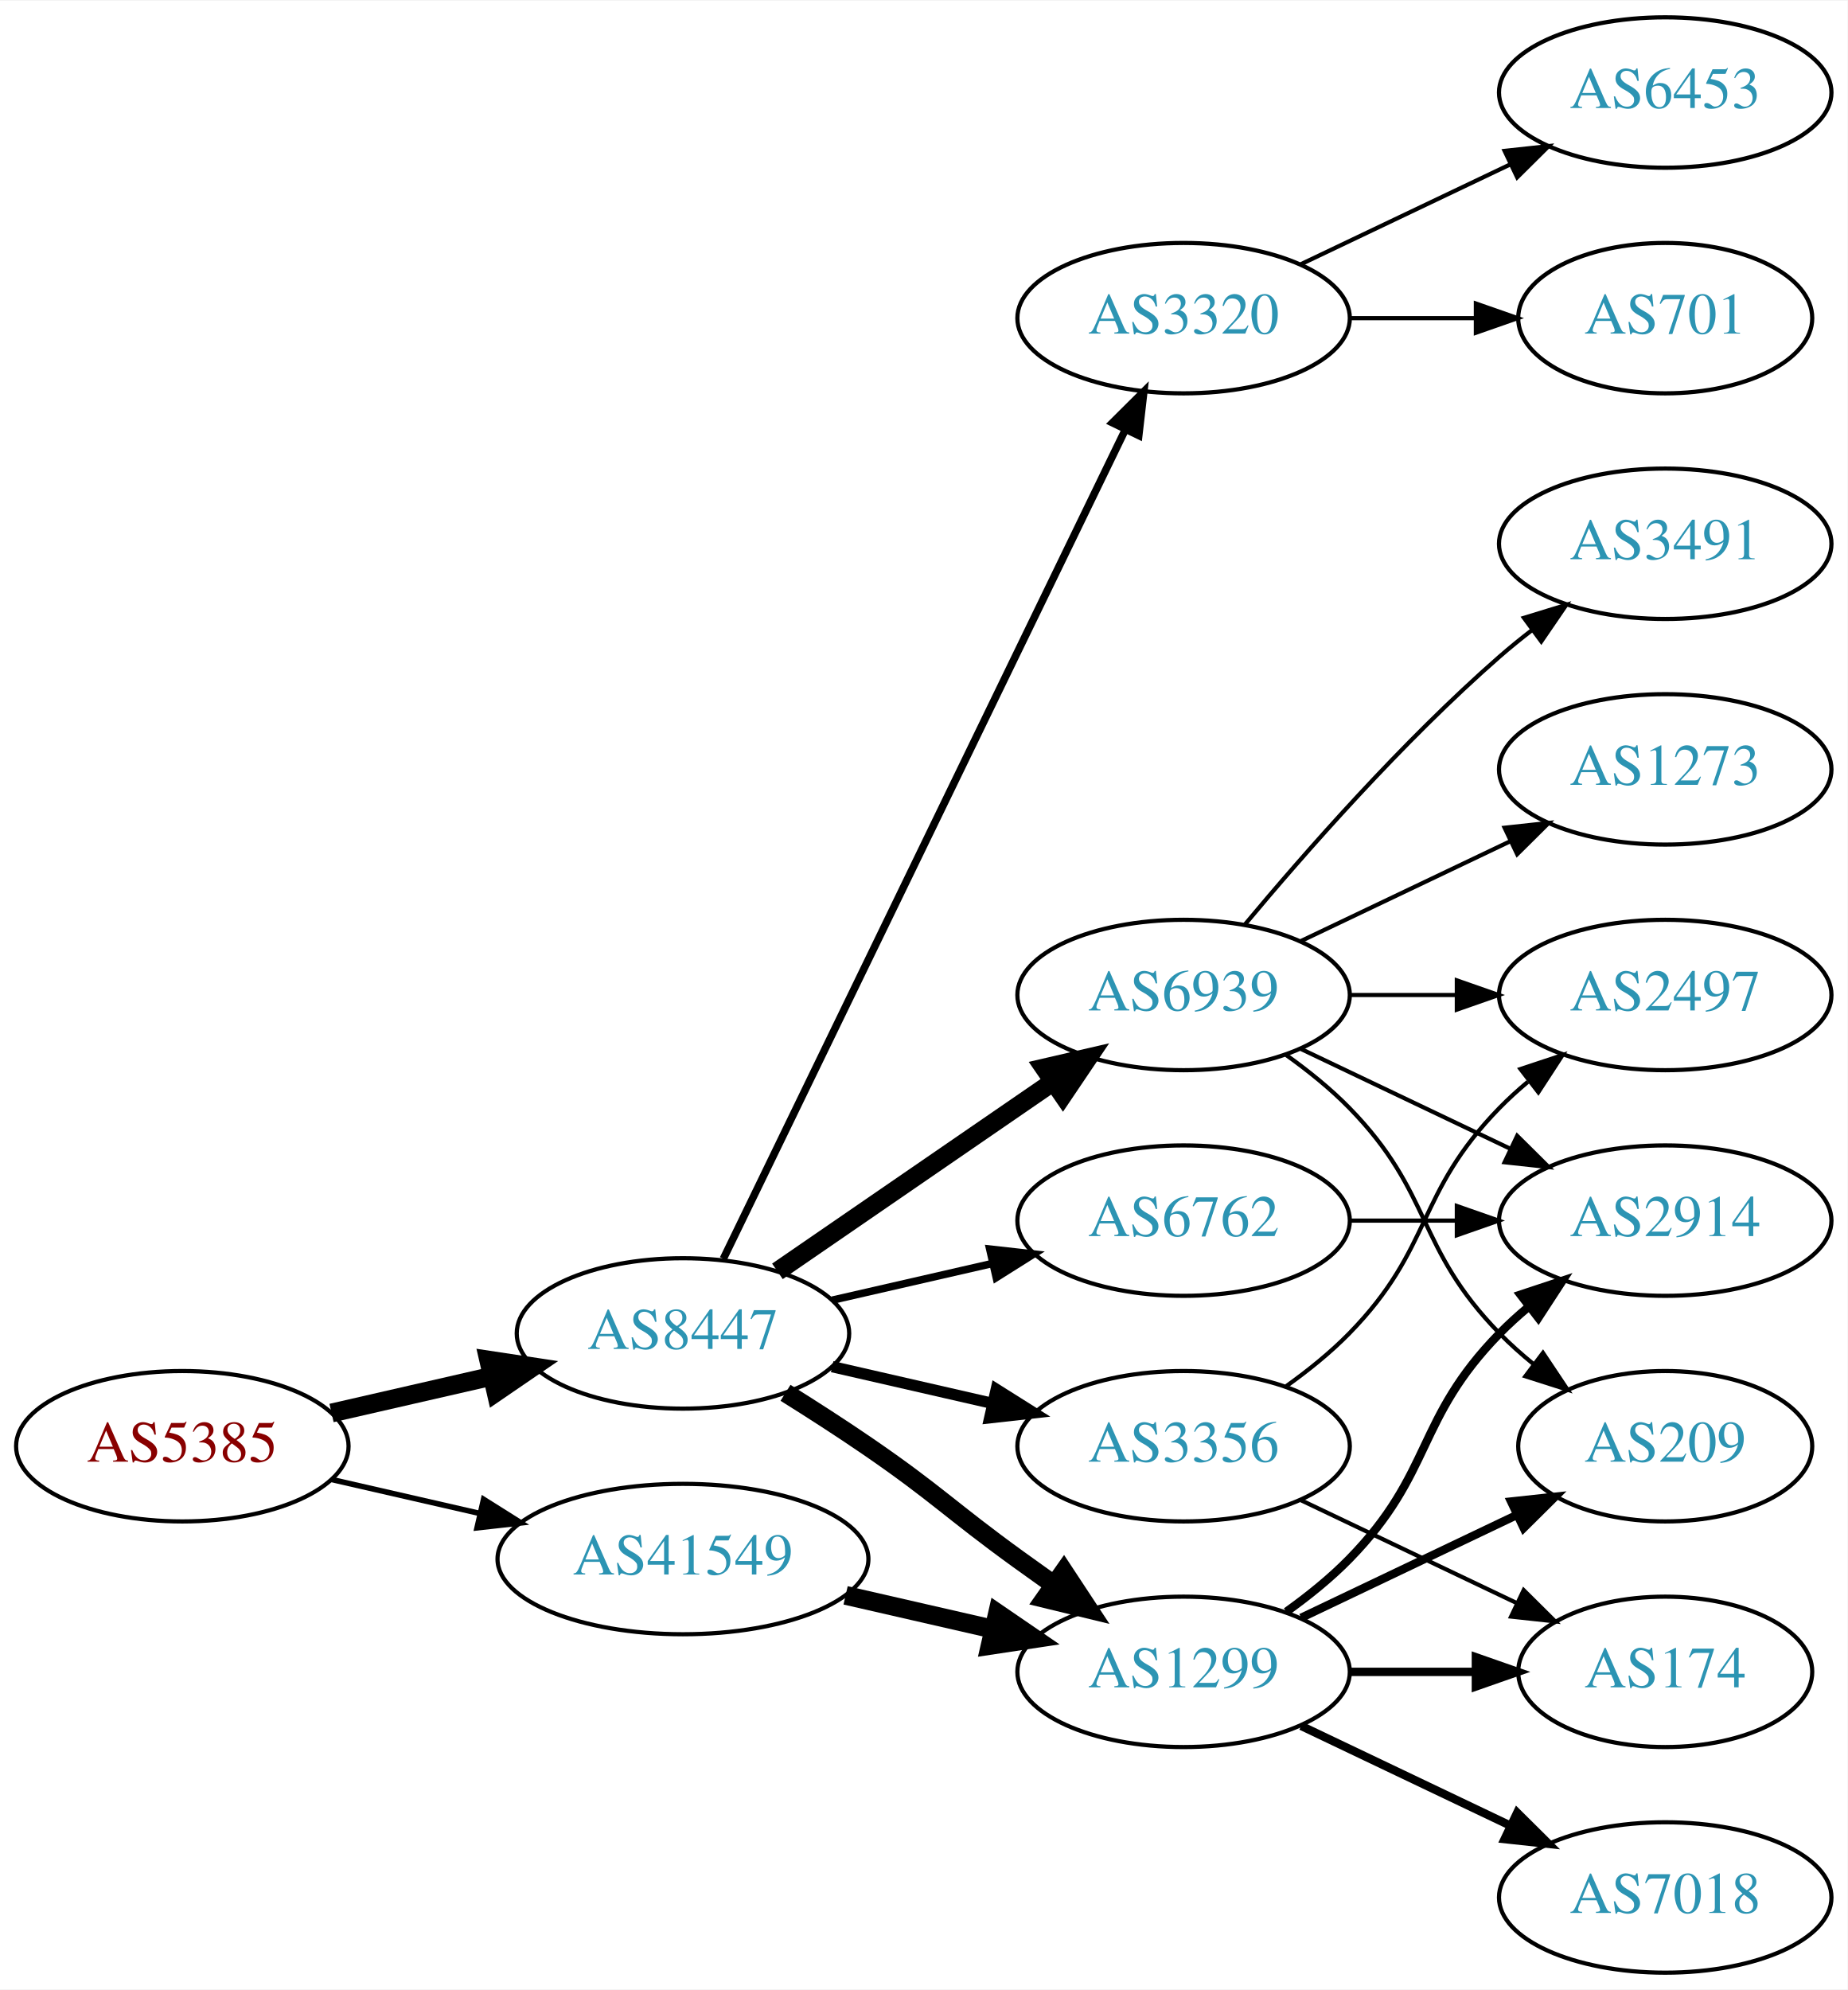
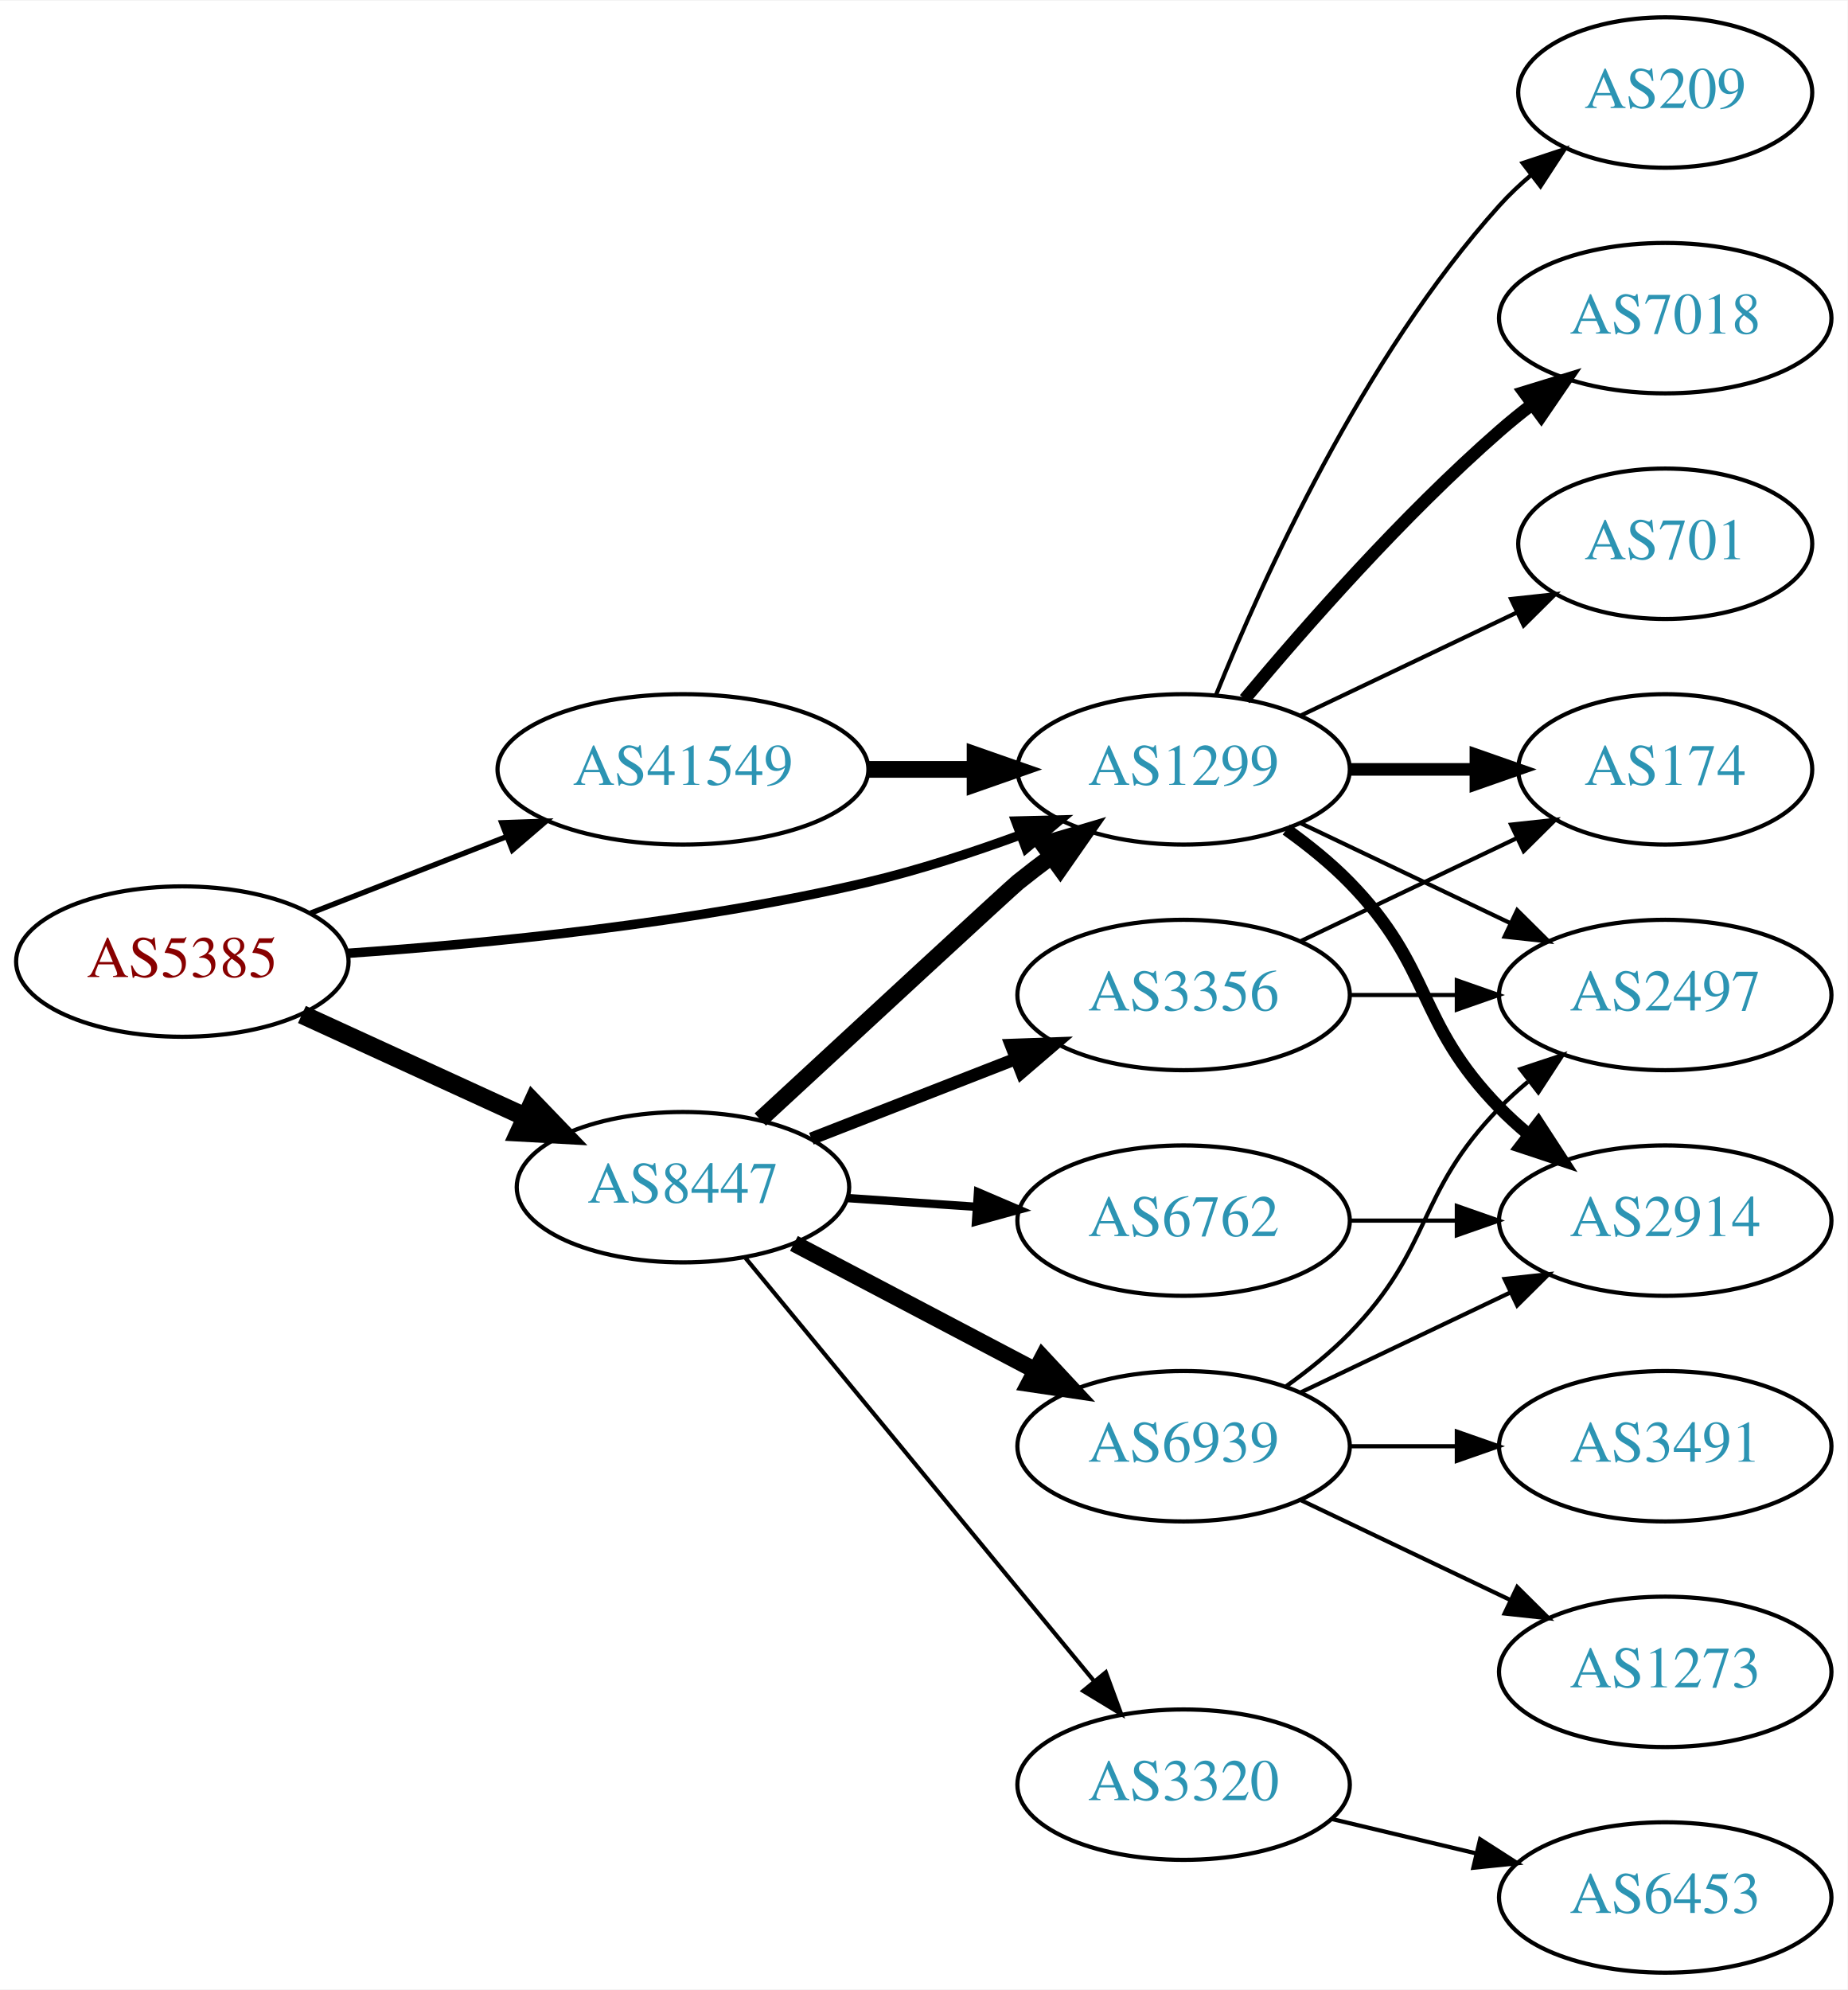
<svg xmlns="http://www.w3.org/2000/svg" xmlns:xlink="http://www.w3.org/1999/xlink" width="442pt" height="476pt" viewBox="0.00 0.00 442.27 476.00">
  <g id="graph0" class="graph" transform="scale(1 1) rotate(0) translate(4 472)">
    <polygon fill="white" stroke="none" points="-4,4 -4,-472 438.271,-472 438.271,4 -4,4" />
    <g id="node1" class="node">
      <g id="a_node1">
        <a xlink:href="/asn/5385" xlink:title="AS5385 ~ Russmedia IT GmbH [AT]">
-           <ellipse fill="#ffffff" stroke="black" cx="39.647" cy="-126" rx="39.794" ry="18" />
-           <text text-anchor="middle" x="39.647" y="-122.3" font-family="Times,serif" font-size="14.00" fill="#880000">AS5385</text>
+           <ellipse fill="#ffffff" stroke="black" cx="39.647" cy="-242" rx="39.794" ry="18" />
+           <text text-anchor="middle" x="39.647" y="-238.3" font-family="Times,serif" font-size="14.00" fill="#880000">AS5385</text>
        </a>
      </g>
    </g>
    <g id="node2" class="node">
      <g id="a_node2">
-         <a xlink:href="/asn/8447" xlink:title="AS8447 ~ A1 Telekom Austria AG [AT]">
-           <ellipse fill="#ffffff" stroke="black" cx="159.489" cy="-153" rx="39.794" ry="18" />
-           <text text-anchor="middle" x="159.489" y="-149.3" font-family="Times,serif" font-size="14.00" fill="#2c94b3">AS8447</text>
+         <a xlink:href="/asn/1299" xlink:title="AS1299 ~ Telia Carrier [EU]">
+           <ellipse fill="#ffffff" stroke="black" cx="279.332" cy="-288" rx="39.794" ry="18" />
+           <text text-anchor="middle" x="279.332" y="-284.3" font-family="Times,serif" font-size="14.00" fill="#2c94b3">AS1299</text>
        </a>
      </g>
    </g>
    <g id="edge1" class="edge">
-       <path fill="none" stroke="black" stroke-width="4.5" d="M75.366,-133.955C87.366,-136.704 100.987,-139.825 113.679,-142.733" />
-       <polygon fill="black" stroke="black" stroke-width="4.5" points="112.984,-146.613 123.611,-145.009 114.743,-138.937 112.984,-146.613" />
+       <path fill="none" stroke="black" stroke-width="2.25" d="M79.293,-243.984C112.605,-246.29 161.803,-251.126 203.685,-261 215.841,-263.866 228.745,-268.086 240.344,-272.343" />
+       <polygon fill="black" stroke="black" stroke-width="2.25" points="239.144,-275.631 249.735,-275.898 241.622,-269.085 239.144,-275.631" />
    </g>
    <g id="node3" class="node">
      <g id="a_node3">
-         <a xlink:href="/asn/41549" xlink:title="AS41549 ~ EWB-Cable-Network-AS [CH]">
-           <ellipse fill="#ffffff" stroke="black" cx="159.489" cy="-99" rx="44.393" ry="18" />
-           <text text-anchor="middle" x="159.489" y="-95.3" font-family="Times,serif" font-size="14.00" fill="#2c94b3">AS41549</text>
+         <a xlink:href="/asn/8447" xlink:title="AS8447 ~ A1 Telekom Austria AG [AT]">
+           <ellipse fill="#ffffff" stroke="black" cx="159.489" cy="-188" rx="39.794" ry="18" />
+           <text text-anchor="middle" x="159.489" y="-184.3" font-family="Times,serif" font-size="14.00" fill="#2c94b3">AS8447</text>
        </a>
      </g>
    </g>
    <g id="edge2" class="edge">
-       <path fill="none" stroke="black" stroke-width="1.324" d="M75.366,-118.045C86.504,-115.493 99.039,-112.621 110.932,-109.896" />
-       <polygon fill="black" stroke="black" stroke-width="1.324" points="111.761,-113.297 120.727,-107.652 110.198,-106.474 111.761,-113.297" />
+       <path fill="none" stroke="black" stroke-width="4.5" d="M68.275,-229.339C84.232,-222.027 104.503,-212.739 121.786,-204.819" />
+       <polygon fill="black" stroke="black" stroke-width="4.5" points="123.583,-208.327 131.033,-200.581 120.302,-201.168 123.583,-208.327" />
    </g>
    <g id="node4" class="node">
      <g id="a_node4">
-         <a xlink:href="/asn/6939" xlink:title="AS6939 ~ Hurricane Electric LLC [US]">
-           <ellipse fill="#ffffff" stroke="black" cx="279.332" cy="-234" rx="39.794" ry="18" />
-           <text text-anchor="middle" x="279.332" y="-230.3" font-family="Times,serif" font-size="14.00" fill="#2c94b3">AS6939</text>
+         <a xlink:href="/asn/41549" xlink:title="AS41549 ~ EWB-Cable-Network-AS [CH]">
+           <ellipse fill="#ffffff" stroke="black" cx="159.489" cy="-288" rx="44.393" ry="18" />
+           <text text-anchor="middle" x="159.489" y="-284.3" font-family="Times,serif" font-size="14.00" fill="#2c94b3">AS41549</text>
        </a>
      </g>
    </g>
    <g id="edge3" class="edge">
-       <path fill="none" stroke="black" stroke-width="4.5" d="M182.103,-167.857C200.592,-180.565 227.405,-198.995 248.035,-213.175" />
-       <polygon fill="black" stroke="black" stroke-width="4.5" points="245.984,-216.544 256.455,-218.963 250.445,-210.054 245.984,-216.544" />
+       <path fill="none" stroke="black" stroke-width="1.286" d="M70.383,-253.608C84.612,-259.162 101.879,-265.902 117.344,-271.939" />
+       <polygon fill="black" stroke="black" stroke-width="1.286" points="116.108,-275.214 126.696,-275.59 118.653,-268.693 116.108,-275.214" />
    </g>
    <g id="node5" class="node">
      <g id="a_node5">
-         <a xlink:href="/asn/3356" xlink:title="AS3356 ~ Level 3 Parent, LLC [US]">
-           <ellipse fill="#ffffff" stroke="black" cx="279.332" cy="-126" rx="39.794" ry="18" />
-           <text text-anchor="middle" x="279.332" y="-122.3" font-family="Times,serif" font-size="14.00" fill="#2c94b3">AS3356</text>
+         <a xlink:href="/asn/209" xlink:title="AS209 ~ CenturyLink Communications, LLC [US]">
+           <ellipse fill="#ffffff" stroke="black" cx="394.625" cy="-450" rx="35.194" ry="18" />
+           <text text-anchor="middle" x="394.625" y="-446.3" font-family="Times,serif" font-size="14.00" fill="#2c94b3">AS209</text>
        </a>
      </g>
    </g>
    <g id="edge4" class="edge">
-       <path fill="none" stroke="black" stroke-width="2.7" d="M195.208,-145.045C207.208,-142.296 220.829,-139.175 233.522,-136.267" />
-       <polygon fill="black" stroke="black" stroke-width="2.7" points="234.488,-139.636 243.453,-133.991 232.924,-132.813 234.488,-139.636" />
+       <path fill="none" stroke="black" d="M287.079,-305.787C298.13,-333.243 322.184,-386.578 354.978,-423 357.294,-425.572 359.899,-428.03 362.634,-430.343" />
+       <polygon fill="black" stroke="black" points="360.5,-433.117 370.557,-436.448 364.772,-427.572 360.5,-433.117" />
    </g>
    <g id="node6" class="node">
      <g id="a_node6">
-         <a xlink:href="/asn/1299" xlink:title="AS1299 ~ Telia Carrier [EU]">
-           <ellipse fill="#ffffff" stroke="black" cx="279.332" cy="-72" rx="39.794" ry="18" />
-           <text text-anchor="middle" x="279.332" y="-68.3" font-family="Times,serif" font-size="14.00" fill="#2c94b3">AS1299</text>
+         <a xlink:href="/asn/2914" xlink:title="AS2914 ~ NTT America, Inc. [US]">
+           <ellipse fill="#ffffff" stroke="black" cx="394.625" cy="-180" rx="39.794" ry="18" />
+           <text text-anchor="middle" x="394.625" y="-176.3" font-family="Times,serif" font-size="14.00" fill="#2c94b3">AS2914</text>
        </a>
      </g>
    </g>
    <g id="edge5" class="edge">
-       <path fill="none" stroke="black" stroke-width="4.5" d="M184.038,-138.784C190.479,-134.76 197.413,-130.301 203.685,-126 220.18,-114.689 223.485,-110.729 239.685,-99 242.488,-96.971 245.42,-94.875 248.36,-92.79" />
-       <polygon fill="black" stroke="black" stroke-width="4.5" points="250.663,-95.985 256.575,-87.009 246.131,-89.545 250.663,-95.985" />
+       <path fill="none" stroke="black" stroke-width="3" d="M303.926,-273.611C309.182,-269.852 314.513,-265.563 318.978,-261 339.151,-240.383 334.806,-227.617 354.978,-207 357.071,-204.861 359.354,-202.782 361.731,-200.79" />
+       <polygon fill="black" stroke="black" stroke-width="3" points="364.249,-203.268 370.031,-194.389 359.974,-197.725 364.249,-203.268" />
    </g>
    <g id="node7" class="node">
      <g id="a_node7">
-         <a xlink:href="/asn/3320" xlink:title="AS3320 ~ DTAG [DE]">
-           <ellipse fill="#ffffff" stroke="black" cx="279.332" cy="-396" rx="39.794" ry="18" />
-           <text text-anchor="middle" x="279.332" y="-392.3" font-family="Times,serif" font-size="14.00" fill="#2c94b3">AS3320</text>
+         <a xlink:href="/asn/174" xlink:title="AS174 ~ Cogent Communications [US]">
+           <ellipse fill="#ffffff" stroke="black" cx="394.625" cy="-288" rx="35.194" ry="18" />
+           <text text-anchor="middle" x="394.625" y="-284.3" font-family="Times,serif" font-size="14.00" fill="#2c94b3">AS174</text>
        </a>
      </g>
    </g>
    <g id="edge6" class="edge">
-       <path fill="none" stroke="black" stroke-width="1.8" d="M169.154,-170.868C189.635,-213.101 241.122,-319.272 265.348,-369.227" />
-       <polygon fill="black" stroke="black" stroke-width="1.8" points="262.3,-370.963 269.813,-378.433 268.598,-367.908 262.3,-370.963" />
+       <path fill="none" stroke="black" stroke-width="3" d="M319.004,-288C328.709,-288 339.2,-288 349.163,-288" />
+       <polygon fill="black" stroke="black" stroke-width="3" points="349.299,-291.5 359.299,-288 349.299,-284.5 349.299,-291.5" />
    </g>
    <g id="node8" class="node">
      <g id="a_node8">
+         <a xlink:href="/asn/2497" xlink:title="AS2497 ~ Internet Initiative Japan Inc. [JP]">
+           <ellipse fill="#ffffff" stroke="black" cx="394.625" cy="-234" rx="39.794" ry="18" />
+           <text text-anchor="middle" x="394.625" y="-230.3" font-family="Times,serif" font-size="14.00" fill="#2c94b3">AS2497</text>
+         </a>
+       </g>
+     </g>
+     <g id="edge7" class="edge">
+       <path fill="none" stroke="black" d="M307.468,-275.066C322.462,-267.919 341.283,-258.948 357.506,-251.215" />
+       <polygon fill="black" stroke="black" points="359.188,-254.291 366.71,-246.829 356.177,-247.972 359.188,-254.291" />
+     </g>
+     <g id="node9" class="node">
+       <g id="a_node9">
+         <a xlink:href="/asn/7018" xlink:title="AS7018 ~ AT&amp;T Services, Inc. [US]">
+           <ellipse fill="#ffffff" stroke="black" cx="394.625" cy="-396" rx="39.794" ry="18" />
+           <text text-anchor="middle" x="394.625" y="-392.3" font-family="Times,serif" font-size="14.00" fill="#2c94b3">AS7018</text>
+         </a>
+       </g>
+     </g>
+     <g id="edge8" class="edge">
+       <path fill="none" stroke="black" stroke-width="3" d="M293.962,-304.817C308.244,-321.929 331.791,-348.745 354.978,-369 357.444,-371.154 360.082,-373.294 362.78,-375.372" />
+       <polygon fill="black" stroke="black" stroke-width="3" points="360.805,-378.264 370.934,-381.37 364.953,-372.625 360.805,-378.264" />
+     </g>
+     <g id="node10" class="node">
+       <g id="a_node10">
+         <a xlink:href="/asn/701" xlink:title="AS701 ~ UUNET [US]">
+           <ellipse fill="#ffffff" stroke="black" cx="394.625" cy="-342" rx="35.194" ry="18" />
+           <text text-anchor="middle" x="394.625" y="-338.3" font-family="Times,serif" font-size="14.00" fill="#2c94b3">AS701</text>
+         </a>
+       </g>
+     </g>
+     <g id="edge9" class="edge">
+       <path fill="none" stroke="black" d="M307.468,-300.934C322.9,-308.29 342.385,-317.577 358.92,-325.459" />
+       <polygon fill="black" stroke="black" points="357.729,-328.768 368.262,-329.911 360.741,-322.449 357.729,-328.768" />
+     </g>
+     <g id="edge13" class="edge">
+       <path fill="none" stroke="black" stroke-width="4" d="M177.999,-204.194C200.831,-225.303 238.073,-259.704 239.685,-261 242.236,-263.052 244.934,-265.121 247.67,-267.153" />
+       <polygon fill="black" stroke="black" stroke-width="4" points="245.727,-270.067 255.884,-273.08 249.823,-264.391 245.727,-270.067" />
+     </g>
+     <g id="node11" class="node">
+       <g id="a_node11">
+         <a xlink:href="/asn/3356" xlink:title="AS3356 ~ Level 3 Parent, LLC [US]">
+           <ellipse fill="#ffffff" stroke="black" cx="279.332" cy="-234" rx="39.794" ry="18" />
+           <text text-anchor="middle" x="279.332" y="-230.3" font-family="Times,serif" font-size="14.00" fill="#2c94b3">AS3356</text>
+         </a>
+       </g>
+     </g>
+     <g id="edge10" class="edge">
+       <path fill="none" stroke="black" stroke-width="3" d="M190.226,-199.608C205.019,-205.382 223.097,-212.439 239.018,-218.654" />
+       <polygon fill="black" stroke="black" stroke-width="3" points="238.016,-222.02 248.604,-222.396 240.562,-215.499 238.016,-222.02" />
+     </g>
+     <g id="node12" class="node">
+       <g id="a_node12">
+         <a xlink:href="/asn/6939" xlink:title="AS6939 ~ Hurricane Electric LLC [US]">
+           <ellipse fill="#ffffff" stroke="black" cx="279.332" cy="-126" rx="39.794" ry="18" />
+           <text text-anchor="middle" x="279.332" y="-122.3" font-family="Times,serif" font-size="14.00" fill="#2c94b3">AS6939</text>
+         </a>
+       </g>
+     </g>
+     <g id="edge11" class="edge">
+       <path fill="none" stroke="black" stroke-width="4" d="M186.059,-174.547C202.968,-165.65 225.342,-153.879 243.823,-144.156" />
+       <polygon fill="black" stroke="black" stroke-width="4" points="245.591,-147.18 252.811,-139.427 242.332,-140.986 245.591,-147.18" />
+     </g>
+     <g id="node13" class="node">
+       <g id="a_node13">
        <a xlink:href="/asn/6762" xlink:title="AS6762 ~ TELECOM ITALIA SPARKLE S.p.A. [IT]">
          <ellipse fill="#ffffff" stroke="black" cx="279.332" cy="-180" rx="39.794" ry="18" />
          <text text-anchor="middle" x="279.332" y="-176.3" font-family="Times,serif" font-size="14.00" fill="#2c94b3">AS6762</text>
        </a>
      </g>
    </g>
-     <g id="edge7" class="edge">
-       <path fill="none" stroke="black" stroke-width="1.8" d="M195.208,-160.955C207.208,-163.704 220.829,-166.825 233.522,-169.733" />
-       <polygon fill="black" stroke="black" stroke-width="1.8" points="232.924,-173.187 243.453,-172.009 234.488,-166.364 232.924,-173.187" />
-     </g>
-     <g id="edge22" class="edge">
-       <path fill="none" stroke="black" stroke-width="4.5" d="M198.424,-90.308C209.664,-87.733 222.077,-84.889 233.7,-82.226" />
-       <polygon fill="black" stroke="black" stroke-width="4.5" points="234.794,-86.015 243.662,-79.944 233.035,-78.339 234.794,-86.015" />
-     </g>
-     <g id="node9" class="node">
-       <g id="a_node9">
-         <a xlink:href="/asn/2914" xlink:title="AS2914 ~ NTT America, Inc. [US]">
-           <ellipse fill="#ffffff" stroke="black" cx="394.625" cy="-180" rx="39.794" ry="18" />
-           <text text-anchor="middle" x="394.625" y="-176.3" font-family="Times,serif" font-size="14.00" fill="#2c94b3">AS2914</text>
-         </a>
-       </g>
-     </g>
-     <g id="edge8" class="edge">
-       <path fill="none" stroke="black" d="M307.468,-221.066C322.462,-213.919 341.283,-204.948 357.506,-197.215" />
-       <polygon fill="black" stroke="black" points="359.188,-200.291 366.71,-192.829 356.177,-193.972 359.188,-200.291" />
-     </g>
-     <g id="node10" class="node">
-       <g id="a_node10">
-         <a xlink:href="/asn/2497" xlink:title="AS2497 ~ Internet Initiative Japan Inc. [JP]">
-           <ellipse fill="#ffffff" stroke="black" cx="394.625" cy="-234" rx="39.794" ry="18" />
-           <text text-anchor="middle" x="394.625" y="-230.3" font-family="Times,serif" font-size="14.00" fill="#2c94b3">AS2497</text>
-         </a>
-       </g>
-     </g>
-     <g id="edge9" class="edge">
+     <g id="edge12" class="edge">
+       <path fill="none" stroke="black" stroke-width="2" d="M198.749,-185.403C208.628,-184.732 219.395,-184.001 229.725,-183.3" />
+       <polygon fill="black" stroke="black" stroke-width="2" points="230.12,-186.781 239.86,-182.612 229.646,-179.797 230.12,-186.781" />
+     </g>
+     <g id="node14" class="node">
+       <g id="a_node14">
+         <a xlink:href="/asn/3320" xlink:title="AS3320 ~ DTAG [DE]">
+           <ellipse fill="#ffffff" stroke="black" cx="279.332" cy="-45" rx="39.794" ry="18" />
+           <text text-anchor="middle" x="279.332" y="-41.3" font-family="Times,serif" font-size="14.00" fill="#2c94b3">AS3320</text>
+         </a>
+       </g>
+     </g>
+     <g id="edge14" class="edge">
+       <path fill="none" stroke="black" d="M174.47,-171.034C195.112,-145.986 233.872,-98.951 257.761,-69.962" />
+       <polygon fill="black" stroke="black" points="260.71,-71.887 264.369,-61.944 255.308,-67.435 260.71,-71.887" />
+     </g>
+     <g id="edge23" class="edge">
+       <path fill="none" stroke="black" stroke-width="4" d="M203.7,-288C212.013,-288 220.775,-288 229.258,-288" />
+       <polygon fill="black" stroke="black" stroke-width="4" points="229.416,-291.5 239.416,-288 229.416,-284.5 229.416,-291.5" />
+     </g>
+     <g id="edge16" class="edge">
+       <path fill="none" stroke="black" d="M307.468,-246.934C322.9,-254.29 342.385,-263.577 358.92,-271.459" />
+       <polygon fill="black" stroke="black" points="357.729,-274.768 368.262,-275.911 360.741,-268.449 357.729,-274.768" />
+     </g>
+     <g id="edge15" class="edge">
      <path fill="none" stroke="black" d="M319.004,-234C327.207,-234 335.971,-234 344.503,-234" />
      <polygon fill="black" stroke="black" points="344.742,-237.5 354.742,-234 344.742,-230.5 344.742,-237.5" />
    </g>
-     <g id="node11" class="node">
-       <g id="a_node11">
-         <a xlink:href="/asn/209" xlink:title="AS209 ~ CenturyLink Communications, LLC [US]">
-           <ellipse fill="#ffffff" stroke="black" cx="394.625" cy="-126" rx="35.194" ry="18" />
-           <text text-anchor="middle" x="394.625" y="-122.3" font-family="Times,serif" font-size="14.00" fill="#2c94b3">AS209</text>
-         </a>
-       </g>
-     </g>
-     <g id="edge10" class="edge">
-       <path fill="none" stroke="black" d="M303.926,-219.611C309.182,-215.852 314.513,-211.563 318.978,-207 339.151,-186.383 334.806,-173.617 354.978,-153 357.457,-150.466 360.204,-148.017 363.056,-145.696" />
-       <polygon fill="black" stroke="black" points="365.359,-148.343 371.242,-139.532 361.148,-142.752 365.359,-148.343" />
-     </g>
-     <g id="node12" class="node">
-       <g id="a_node12">
-         <a xlink:href="/asn/1273" xlink:title="AS1273 ~ Vodafone Group PLC [EU]">
-           <ellipse fill="#ffffff" stroke="black" cx="394.625" cy="-288" rx="39.794" ry="18" />
-           <text text-anchor="middle" x="394.625" y="-284.3" font-family="Times,serif" font-size="14.00" fill="#2c94b3">AS1273</text>
-         </a>
-       </g>
-     </g>
-     <g id="edge11" class="edge">
-       <path fill="none" stroke="black" d="M307.468,-246.934C322.462,-254.081 341.283,-263.052 357.506,-270.785" />
-       <polygon fill="black" stroke="black" points="356.177,-274.028 366.71,-275.171 359.188,-267.709 356.177,-274.028" />
-     </g>
-     <g id="node13" class="node">
-       <g id="a_node13">
-         <a xlink:href="/asn/3491" xlink:title="AS3491 ~ PCCW Global, Inc. [US]">
-           <ellipse fill="#ffffff" stroke="black" cx="394.625" cy="-342" rx="39.794" ry="18" />
-           <text text-anchor="middle" x="394.625" y="-338.3" font-family="Times,serif" font-size="14.00" fill="#2c94b3">AS3491</text>
-         </a>
-       </g>
-     </g>
-     <g id="edge12" class="edge">
-       <path fill="none" stroke="black" d="M293.962,-250.817C308.244,-267.929 331.791,-294.745 354.978,-315 357.444,-317.154 360.082,-319.294 362.78,-321.372" />
-       <polygon fill="black" stroke="black" points="360.805,-324.264 370.934,-327.37 364.953,-318.625 360.805,-324.264" />
-     </g>
-     <g id="edge19" class="edge">
+     <g id="edge17" class="edge">
+       <path fill="none" stroke="black" d="M307.468,-138.934C322.462,-146.081 341.283,-155.052 357.506,-162.785" />
+       <polygon fill="black" stroke="black" points="356.177,-166.028 366.71,-167.171 359.188,-159.709 356.177,-166.028" />
+     </g>
+     <g id="edge20" class="edge">
      <path fill="none" stroke="black" d="M303.926,-140.389C309.182,-144.148 314.513,-148.437 318.978,-153 339.151,-173.617 334.806,-186.383 354.978,-207 357.071,-209.139 359.354,-211.218 361.731,-213.21" />
      <polygon fill="black" stroke="black" points="359.974,-216.275 370.031,-219.611 364.249,-210.732 359.974,-216.275" />
    </g>
-     <g id="node14" class="node">
-       <g id="a_node14">
-         <a xlink:href="/asn/174" xlink:title="AS174 ~ Cogent Communications [US]">
-           <ellipse fill="#ffffff" stroke="black" cx="394.625" cy="-72" rx="35.194" ry="18" />
-           <text text-anchor="middle" x="394.625" y="-68.3" font-family="Times,serif" font-size="14.00" fill="#2c94b3">AS174</text>
-         </a>
-       </g>
-     </g>
-     <g id="edge20" class="edge">
-       <path fill="none" stroke="black" d="M307.468,-113.066C322.9,-105.71 342.385,-96.423 358.92,-88.541" />
-       <polygon fill="black" stroke="black" points="360.741,-91.551 368.262,-84.089 357.729,-85.232 360.741,-91.551" />
-     </g>
-     <g id="edge14" class="edge">
-       <path fill="none" stroke="black" stroke-width="2" d="M303.926,-86.389C309.182,-90.148 314.513,-94.437 318.978,-99 339.151,-119.617 334.806,-132.383 354.978,-153 357.071,-155.139 359.354,-157.218 361.731,-159.21" />
-       <polygon fill="black" stroke="black" stroke-width="2" points="359.974,-162.275 370.031,-165.611 364.249,-156.732 359.974,-162.275" />
-     </g>
-     <g id="edge16" class="edge">
-       <path fill="none" stroke="black" stroke-width="2" d="M307.468,-84.934C322.9,-92.29 342.385,-101.577 358.92,-109.459" />
-       <polygon fill="black" stroke="black" stroke-width="2" points="357.729,-112.768 368.262,-113.911 360.741,-106.449 357.729,-112.768" />
-     </g>
-     <g id="edge13" class="edge">
-       <path fill="none" stroke="black" stroke-width="2" d="M319.004,-72C328.709,-72 339.2,-72 349.163,-72" />
-       <polygon fill="black" stroke="black" stroke-width="2" points="349.299,-75.5 359.299,-72 349.299,-68.5 349.299,-75.5" />
-     </g>
    <g id="node15" class="node">
      <g id="a_node15">
-         <a xlink:href="/asn/7018" xlink:title="AS7018 ~ AT&amp;T Services, Inc. [US]">
-           <ellipse fill="#ffffff" stroke="black" cx="394.625" cy="-18" rx="39.794" ry="18" />
-           <text text-anchor="middle" x="394.625" y="-14.3" font-family="Times,serif" font-size="14.00" fill="#2c94b3">AS7018</text>
-         </a>
-       </g>
-     </g>
-     <g id="edge15" class="edge">
-       <path fill="none" stroke="black" stroke-width="2" d="M307.468,-59.066C322.462,-51.919 341.283,-42.948 357.506,-35.215" />
-       <polygon fill="black" stroke="black" stroke-width="2" points="359.188,-38.291 366.71,-30.829 356.177,-31.972 359.188,-38.291" />
+         <a xlink:href="/asn/3491" xlink:title="AS3491 ~ PCCW Global, Inc. [US]">
+           <ellipse fill="#ffffff" stroke="black" cx="394.625" cy="-126" rx="39.794" ry="18" />
+           <text text-anchor="middle" x="394.625" y="-122.3" font-family="Times,serif" font-size="14.00" fill="#2c94b3">AS3491</text>
+         </a>
+       </g>
+     </g>
+     <g id="edge18" class="edge">
+       <path fill="none" stroke="black" d="M319.004,-126C327.207,-126 335.971,-126 344.503,-126" />
+       <polygon fill="black" stroke="black" points="344.742,-129.5 354.742,-126 344.742,-122.5 344.742,-129.5" />
    </g>
    <g id="node16" class="node">
      <g id="a_node16">
-         <a xlink:href="/asn/6453" xlink:title="AS6453 ~ TATA COMMUNICATIONS (AMERICA) INC [US]">
-           <ellipse fill="#ffffff" stroke="black" cx="394.625" cy="-450" rx="39.794" ry="18" />
-           <text text-anchor="middle" x="394.625" y="-446.3" font-family="Times,serif" font-size="14.00" fill="#2c94b3">AS6453</text>
-         </a>
-       </g>
-     </g>
-     <g id="edge17" class="edge">
-       <path fill="none" stroke="black" d="M307.468,-408.934C322.462,-416.081 341.283,-425.052 357.506,-432.785" />
-       <polygon fill="black" stroke="black" points="356.177,-436.028 366.71,-437.171 359.188,-429.709 356.177,-436.028" />
-     </g>
-     <g id="node17" class="node">
-       <g id="a_node17">
-         <a xlink:href="/asn/701" xlink:title="AS701 ~ UUNET [US]">
-           <ellipse fill="#ffffff" stroke="black" cx="394.625" cy="-396" rx="35.194" ry="18" />
-           <text text-anchor="middle" x="394.625" y="-392.3" font-family="Times,serif" font-size="14.00" fill="#2c94b3">AS701</text>
-         </a>
-       </g>
-     </g>
-     <g id="edge18" class="edge">
-       <path fill="none" stroke="black" d="M319.004,-396C328.709,-396 339.2,-396 349.163,-396" />
-       <polygon fill="black" stroke="black" points="349.299,-399.5 359.299,-396 349.299,-392.5 349.299,-399.5" />
+         <a xlink:href="/asn/1273" xlink:title="AS1273 ~ Vodafone Group PLC [EU]">
+           <ellipse fill="#ffffff" stroke="black" cx="394.625" cy="-72" rx="39.794" ry="18" />
+           <text text-anchor="middle" x="394.625" y="-68.3" font-family="Times,serif" font-size="14.00" fill="#2c94b3">AS1273</text>
+         </a>
+       </g>
+     </g>
+     <g id="edge19" class="edge">
+       <path fill="none" stroke="black" d="M307.468,-113.066C322.462,-105.919 341.283,-96.948 357.506,-89.215" />
+       <polygon fill="black" stroke="black" points="359.188,-92.291 366.71,-84.829 356.177,-85.972 359.188,-92.291" />
    </g>
    <g id="edge21" class="edge">
      <path fill="none" stroke="black" d="M319.004,-180C327.207,-180 335.971,-180 344.503,-180" />
      <polygon fill="black" stroke="black" points="344.742,-183.5 354.742,-180 344.742,-176.5 344.742,-183.5" />
    </g>
+     <g id="node17" class="node">
+       <g id="a_node17">
+         <a xlink:href="/asn/6453" xlink:title="AS6453 ~ TATA COMMUNICATIONS (AMERICA) INC [US]">
+           <ellipse fill="#ffffff" stroke="black" cx="394.625" cy="-18" rx="39.794" ry="18" />
+           <text text-anchor="middle" x="394.625" y="-14.3" font-family="Times,serif" font-size="14.00" fill="#2c94b3">AS6453</text>
+         </a>
+       </g>
+     </g>
+     <g id="edge22" class="edge">
+       <path fill="none" stroke="black" d="M314.939,-36.752C325.81,-34.162 337.964,-31.265 349.407,-28.538" />
+       <polygon fill="black" stroke="black" points="350.313,-31.92 359.229,-26.197 348.69,-25.111 350.313,-31.92" />
+     </g>
  </g>
</svg>
